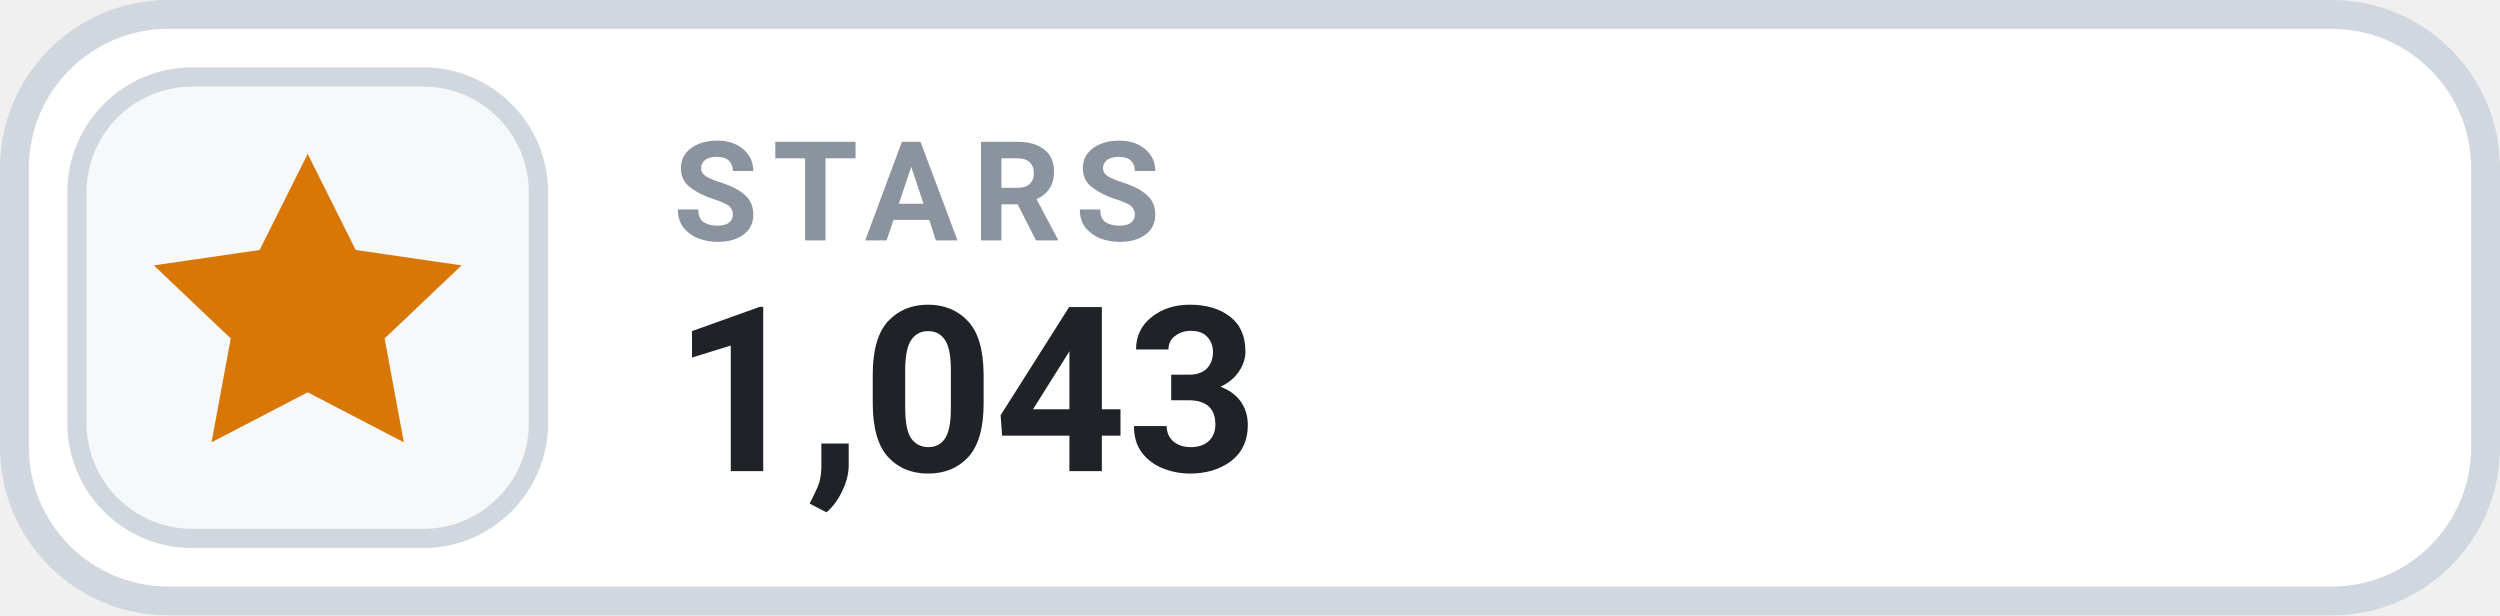
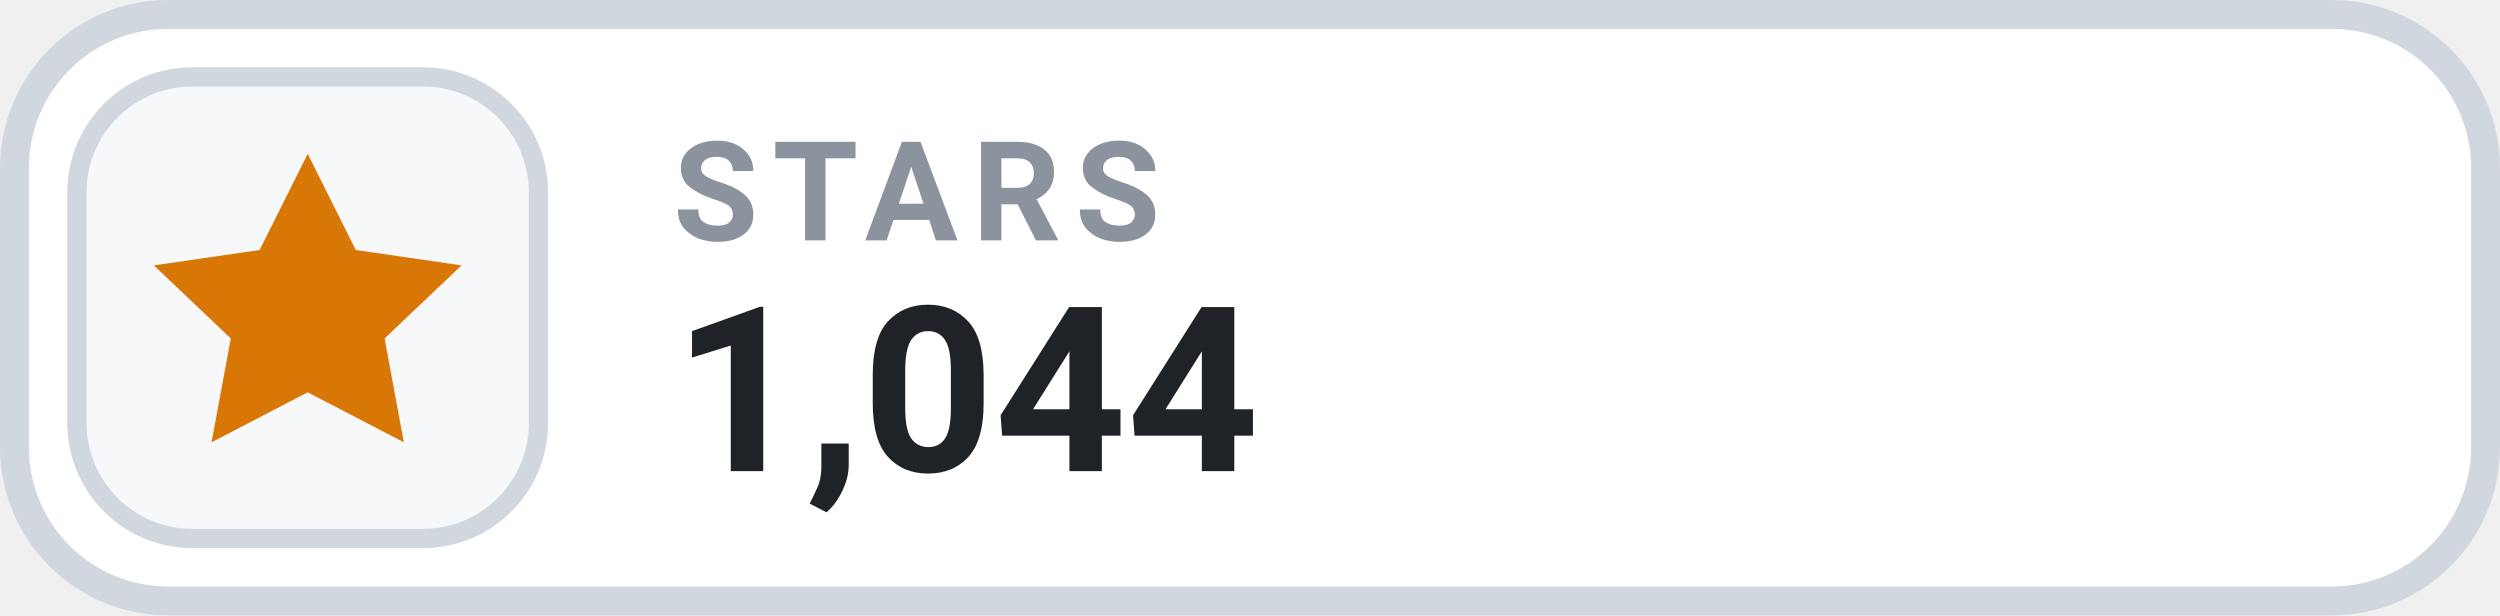
- <svg xmlns="http://www.w3.org/2000/svg" width="130" height="32" viewBox="0 0 130 32" role="img" aria-label="STARS 1,043">
+ <svg xmlns="http://www.w3.org/2000/svg" width="130" height="32" viewBox="0 0 130 32" role="img" aria-label="STARS 1,044">
  <rect x=".75" y=".75" width="128.5" height="30.5" rx="8" fill="#FFFFFF" stroke="#D0D7DE" stroke-width="1.5" />
  <rect x="4" y="4" width="24" height="24" rx="6" fill="#F6F8FA" stroke="#D0D7DE" stroke-width="1" />
  <g transform="translate(16 16)" style="color:#D97706;">
    <path d="M0 -8 l2.5 5 5.5 .8 -4 3.8 1 5.4 -5 -2.6 -5 2.6 1 -5.4 -4 -3.8 5.5 -.8 Z" fill="currentColor" />
  </g>
  <text x="35" y="12.5" fill="#8B949E" font-family="-apple-system,BlinkMacSystemFont,'Segoe UI',Roboto,Helvetica,Arial,sans-serif" font-size="7.2" font-weight="700" letter-spacing=".75">STARS</text>
-   <text x="35" y="24.5" fill="#1F2328" font-family="-apple-system,BlinkMacSystemFont,'Segoe UI',Roboto,Helvetica,Arial,sans-serif" font-size="12" font-weight="700">1,043</text>
+   <text x="35" y="24.5" fill="#1F2328" font-family="-apple-system,BlinkMacSystemFont,'Segoe UI',Roboto,Helvetica,Arial,sans-serif" font-size="12" font-weight="700">1,044</text>
</svg>
